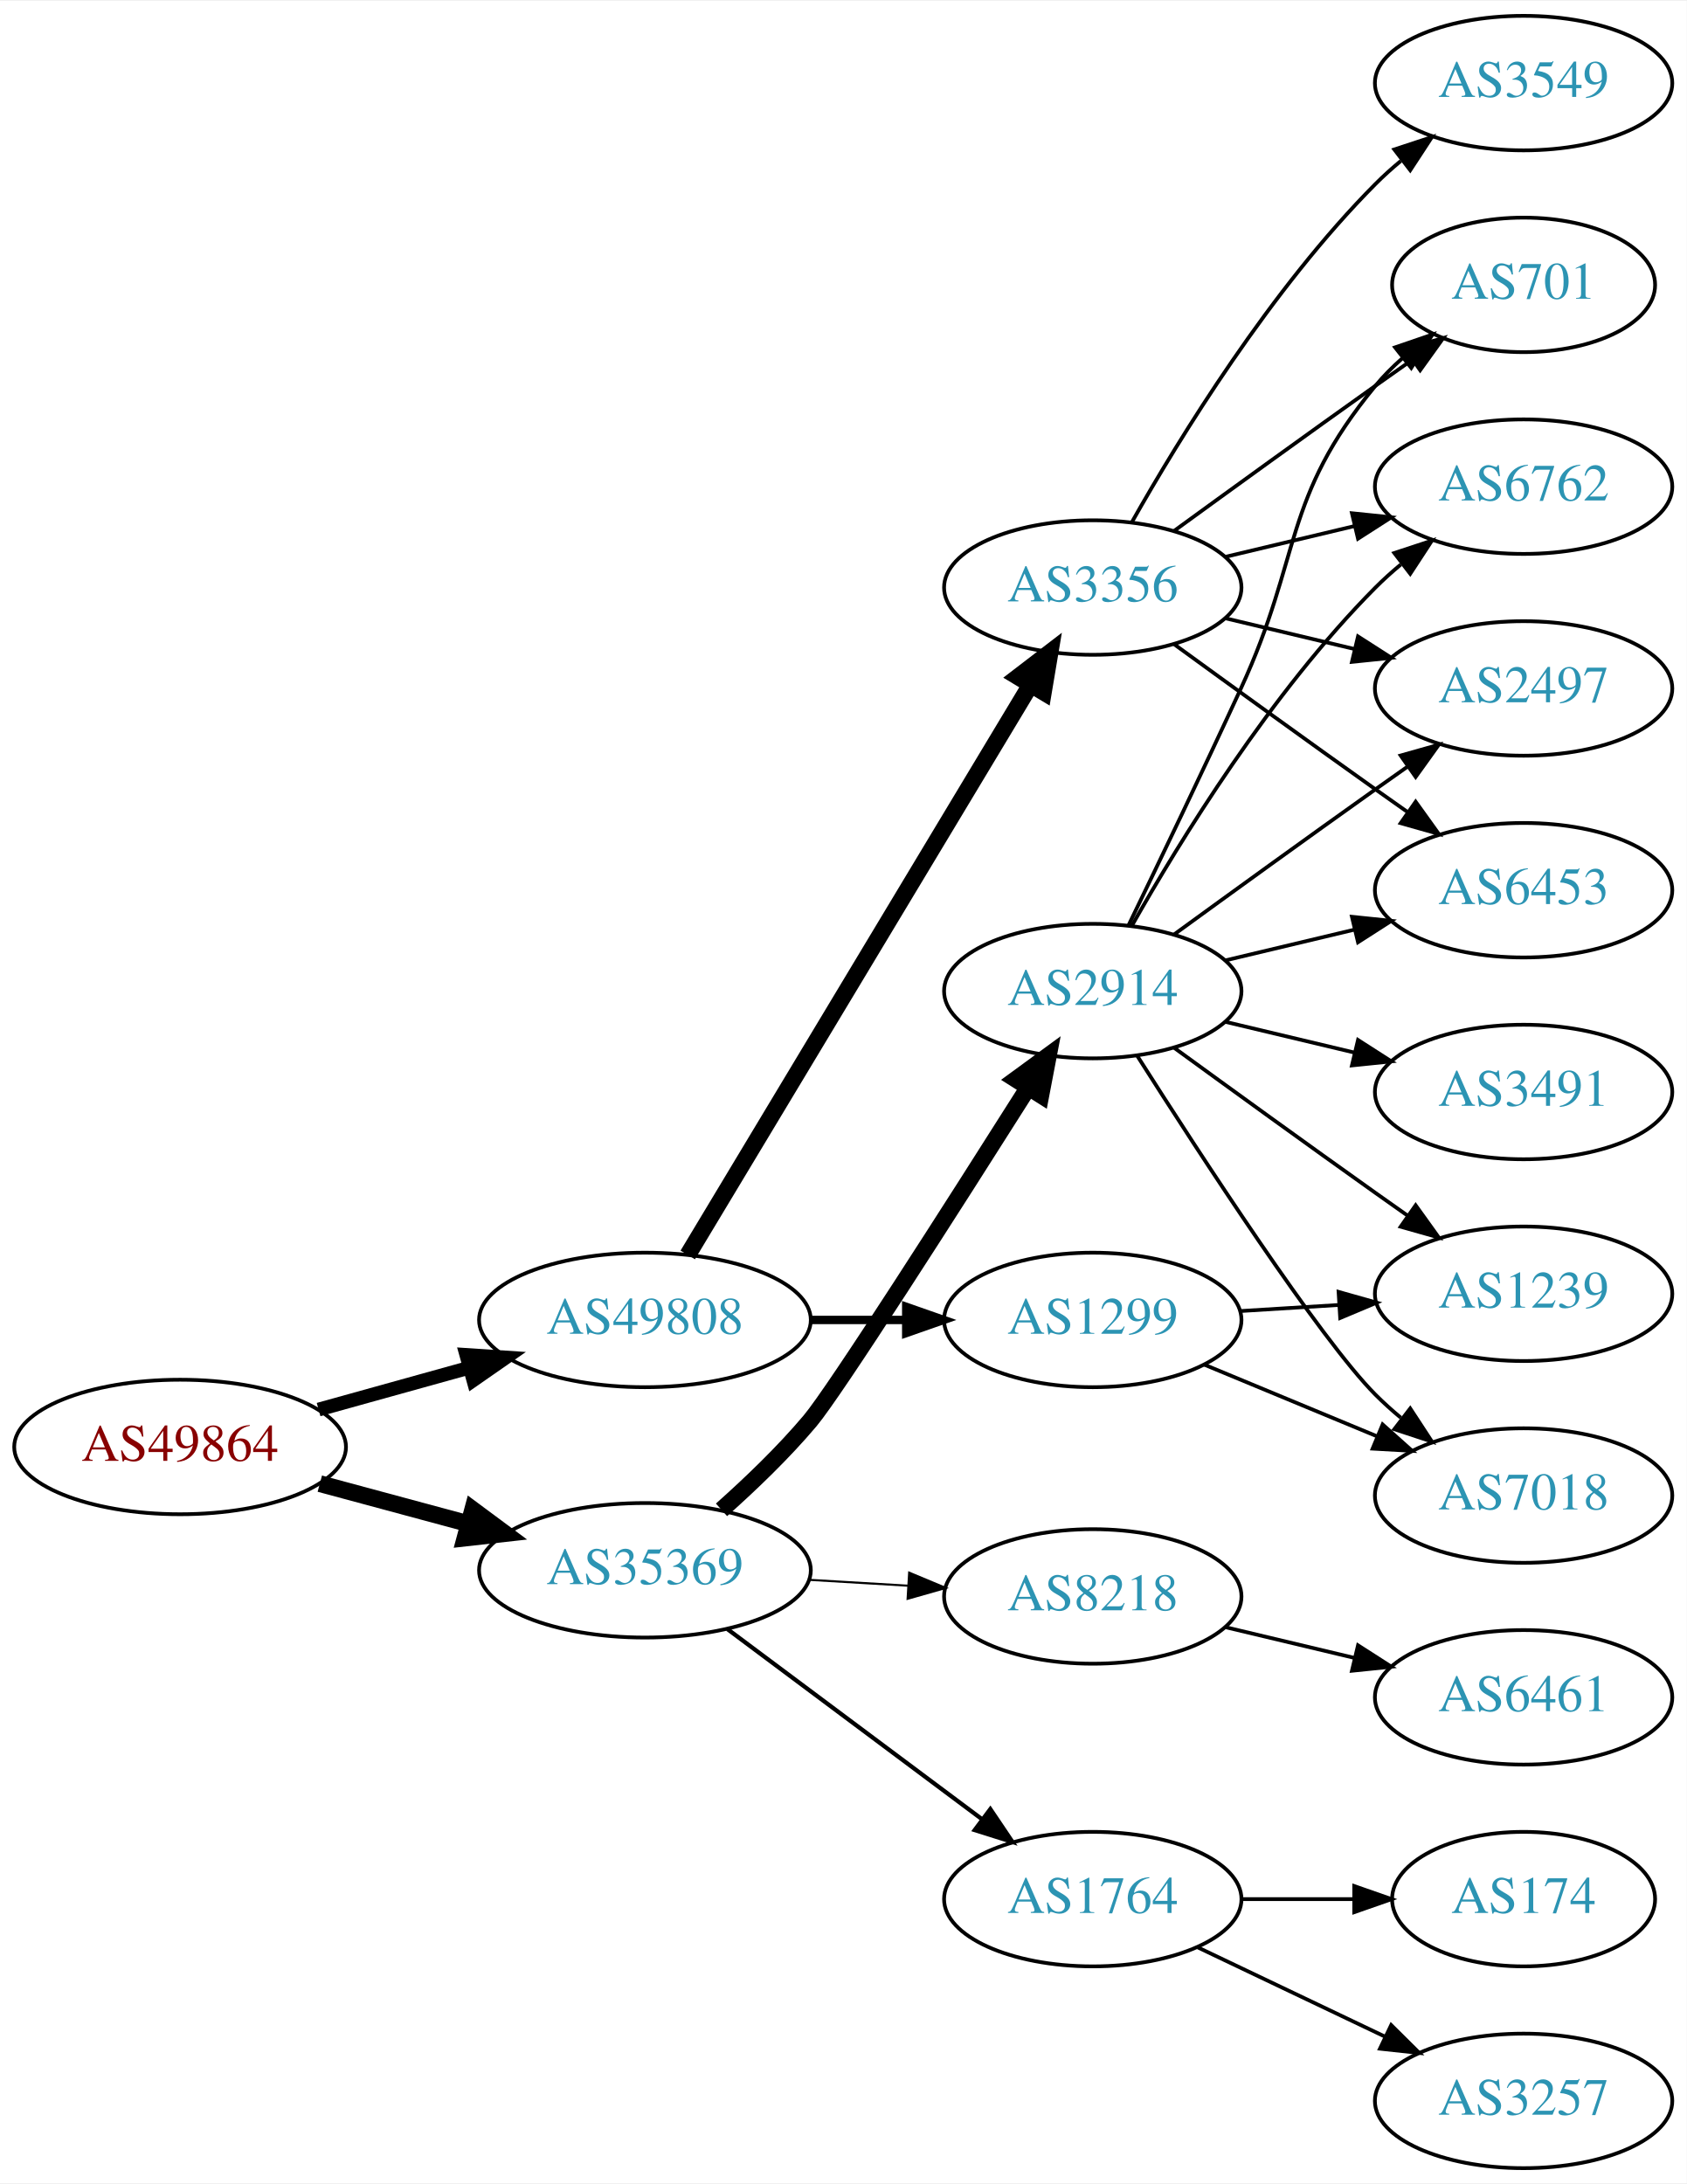
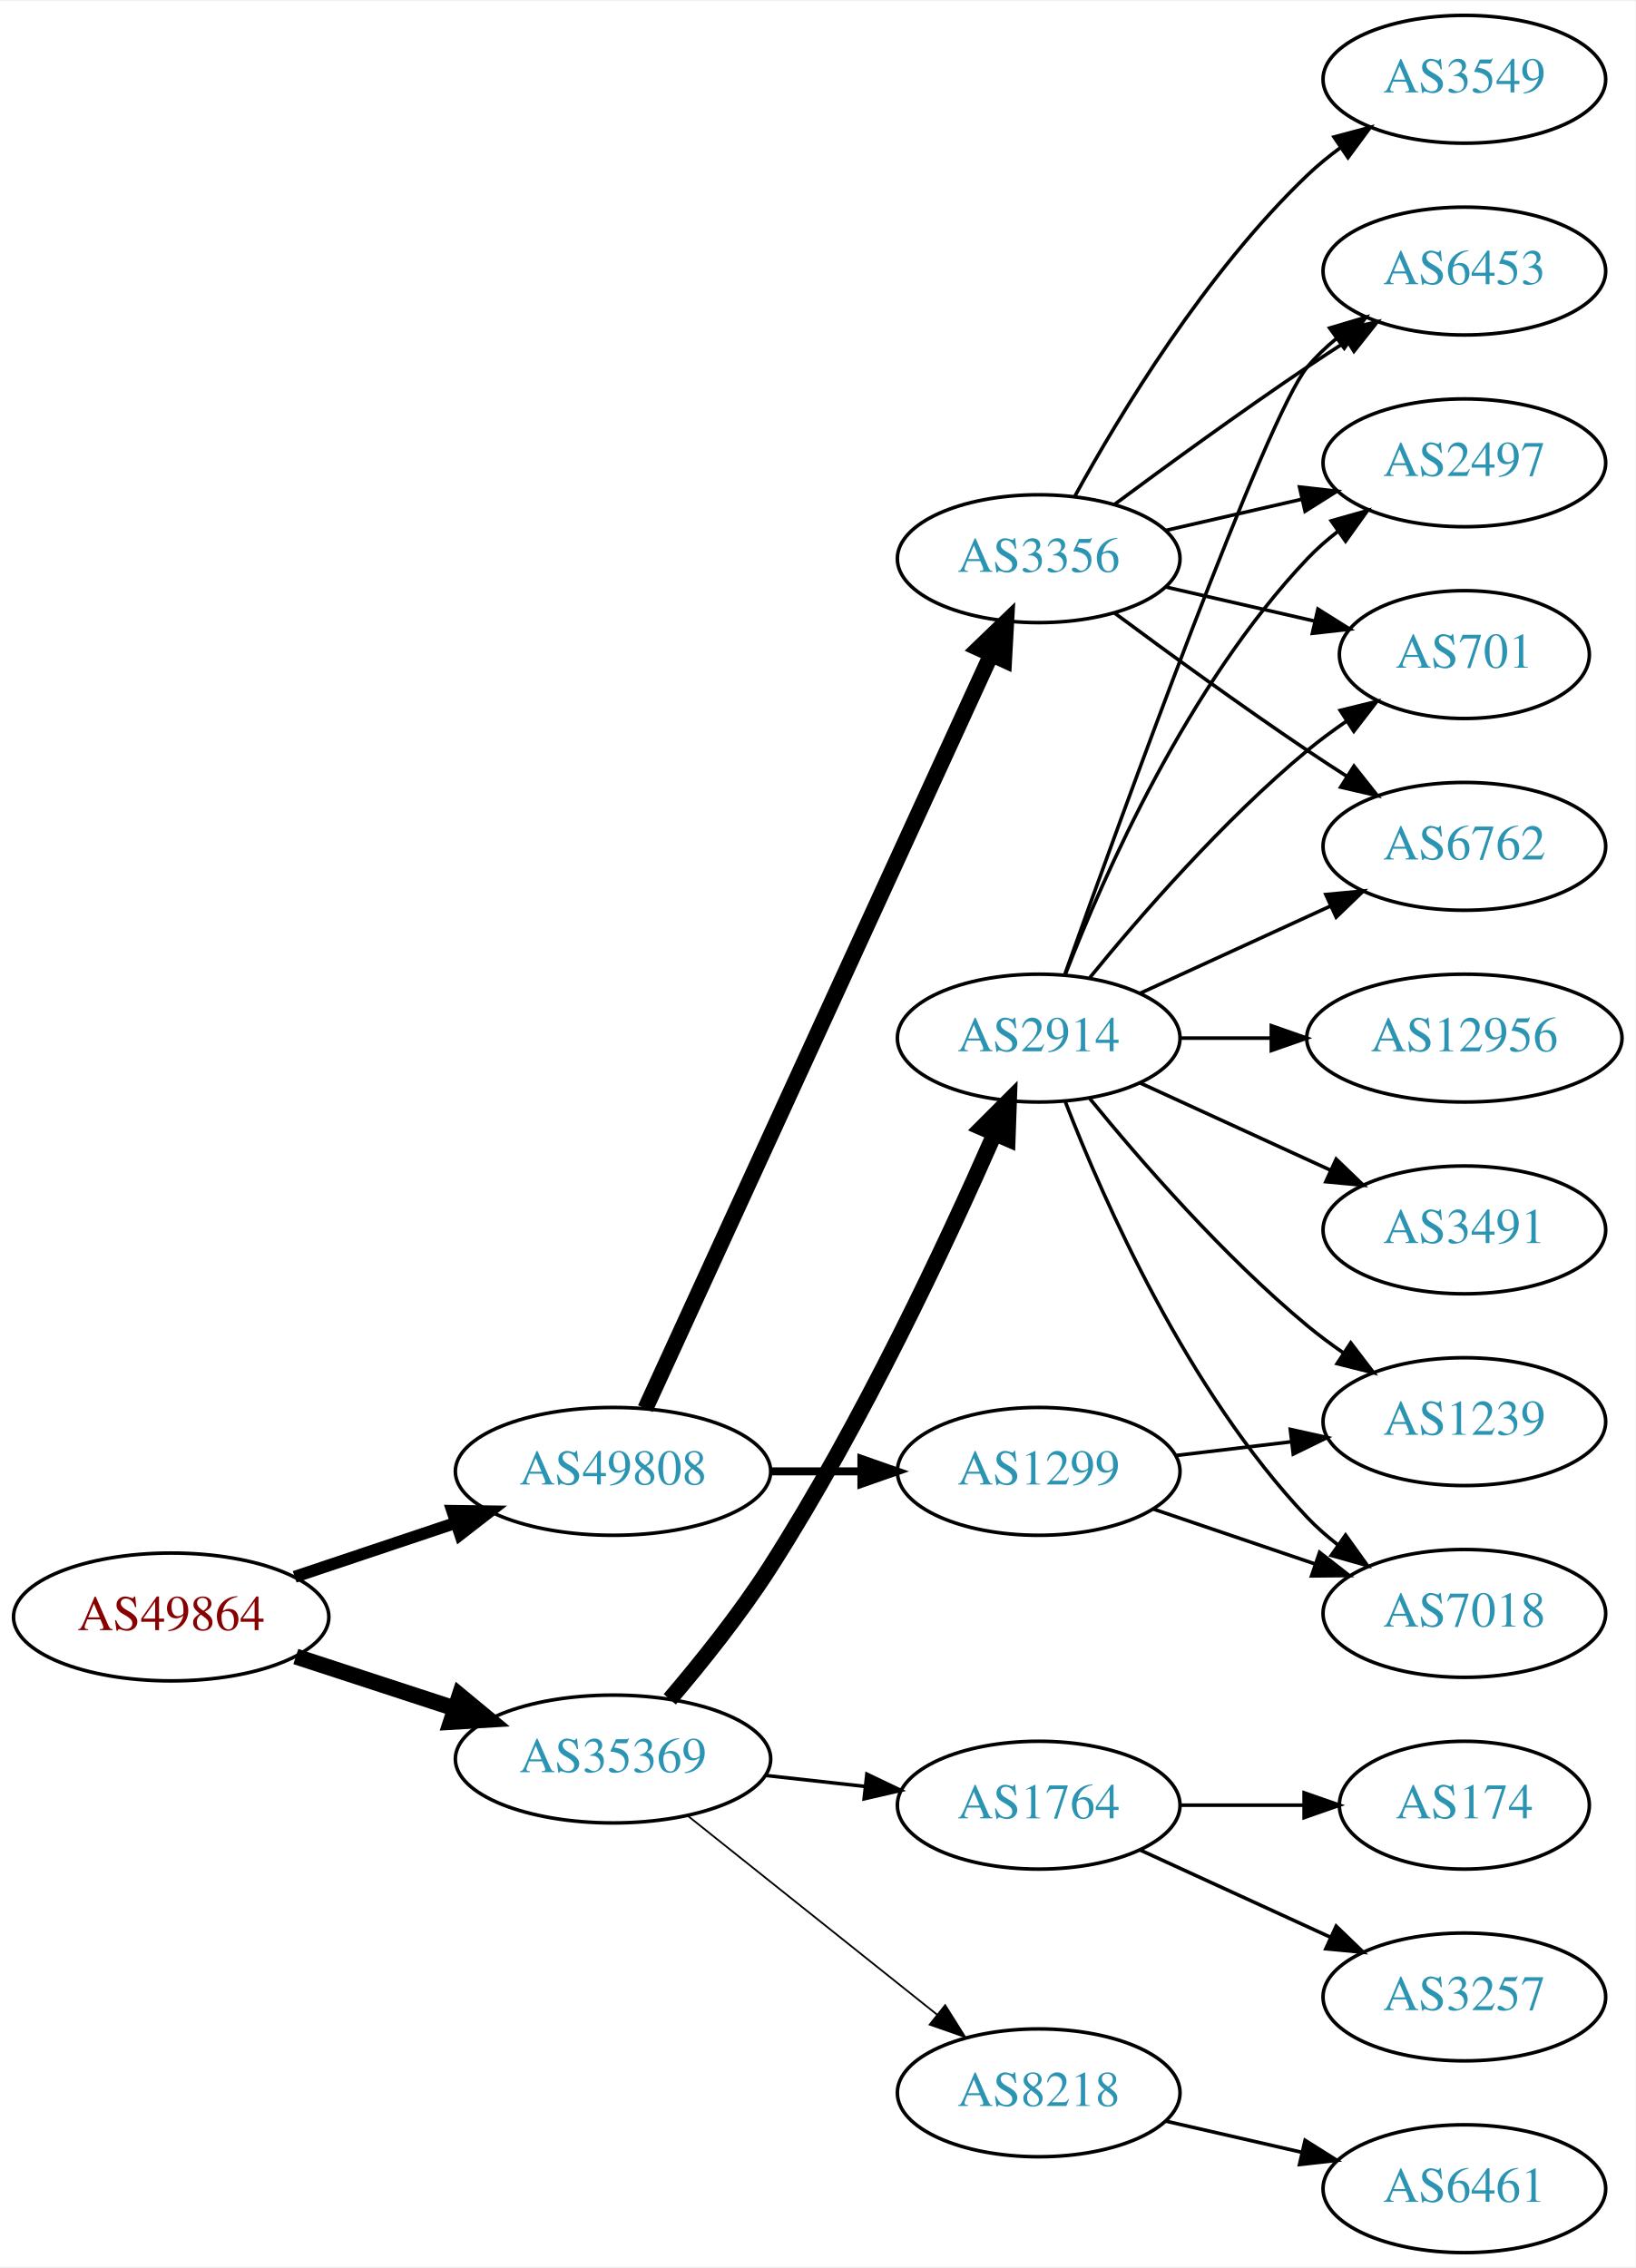
- <svg xmlns="http://www.w3.org/2000/svg" xmlns:xlink="http://www.w3.org/1999/xlink" width="451pt" height="584pt" viewBox="0.00 0.00 451.37 584.00">
-   <g id="graph0" class="graph" transform="scale(1 1) rotate(0) translate(4 580)">
-     <polygon fill="white" stroke="none" points="-4,4 -4,-580 447.37,-580 447.37,4 -4,4" />
+ <svg xmlns="http://www.w3.org/2000/svg" xmlns:xlink="http://www.w3.org/1999/xlink" width="460pt" height="638pt" viewBox="0.00 0.00 460.47 638.00">
+   <g id="graph0" class="graph" transform="scale(1 1) rotate(0) translate(4 634)">
+     <polygon fill="white" stroke="none" points="-4,4 -4,-634 456.469,-634 456.469,4 -4,4" />
    <g id="node1" class="node">
      <g id="a_node1">
        <a xlink:href="/asn/49864" xlink:title="AS49864 ~ ECS Rockenschaub GmbH [AT]">
-           <ellipse fill="#ffffff" stroke="black" cx="44.196" cy="-193" rx="44.393" ry="18" />
-           <text text-anchor="middle" x="44.196" y="-189.3" font-family="Times,serif" font-size="14.00" fill="#880000">AS49864</text>
+           <ellipse fill="#ffffff" stroke="black" cx="44.196" cy="-179" rx="44.393" ry="18" />
+           <text text-anchor="middle" x="44.196" y="-175.3" font-family="Times,serif" font-size="14.00" fill="#880000">AS49864</text>
        </a>
      </g>
    </g>
    <g id="node2" class="node">
      <g id="a_node2">
        <a xlink:href="/asn/35369" xlink:title="AS35369 ~ LINZAG-TELEKOM-AS [AT]">
-           <ellipse fill="#ffffff" stroke="black" cx="168.588" cy="-160" rx="44.393" ry="18" />
-           <text text-anchor="middle" x="168.588" y="-156.3" font-family="Times,serif" font-size="14.00" fill="#2c94b3">AS35369</text>
+           <ellipse fill="#ffffff" stroke="black" cx="168.588" cy="-139" rx="44.393" ry="18" />
+           <text text-anchor="middle" x="168.588" y="-135.3" font-family="Times,serif" font-size="14.00" fill="#2c94b3">AS35369</text>
        </a>
      </g>
    </g>
    <g id="edge1" class="edge">
-       <path fill="none" stroke="black" stroke-width="4.5" d="M81.586,-183.188C94.052,-179.827 108.171,-176.02 121.312,-172.477" />
-       <polygon fill="black" stroke="black" stroke-width="4.5" points="122.497,-176.236 131.127,-169.831 120.447,-168.633 122.497,-176.236" />
+       <path fill="none" stroke="black" stroke-width="4.5" d="M79.289,-167.858C93.082,-163.35 109.177,-158.09 123.819,-153.305" />
+       <polygon fill="black" stroke="black" stroke-width="4.5" points="125.396,-156.932 133.678,-150.082 122.95,-149.446 125.396,-156.932" />
    </g>
    <g id="node3" class="node">
      <g id="a_node3">
        <a xlink:href="/asn/49808" xlink:title="AS49808 ~ POWERSPEED-AS [AT]">
-           <ellipse fill="#ffffff" stroke="black" cx="168.588" cy="-227" rx="44.393" ry="18" />
-           <text text-anchor="middle" x="168.588" y="-223.3" font-family="Times,serif" font-size="14.00" fill="#2c94b3">AS49808</text>
+           <ellipse fill="#ffffff" stroke="black" cx="168.588" cy="-220" rx="44.393" ry="18" />
+           <text text-anchor="middle" x="168.588" y="-216.3" font-family="Times,serif" font-size="14.00" fill="#2c94b3">AS49808</text>
        </a>
      </g>
    </g>
    <g id="edge2" class="edge">
-       <path fill="none" stroke="black" stroke-width="3.682" d="M81.256,-203.017C93.842,-206.514 108.146,-210.487 121.44,-214.18" />
-       <polygon fill="black" stroke="black" stroke-width="3.682" points="120.791,-217.633 131.363,-216.937 122.665,-210.888 120.791,-217.633" />
+       <path fill="none" stroke="black" stroke-width="3.375" d="M78.964,-190.312C93.01,-195.017 109.488,-200.537 124.399,-205.532" />
+       <polygon fill="black" stroke="black" stroke-width="3.375" points="123.336,-208.867 133.93,-208.725 125.56,-202.23 123.336,-208.867" />
    </g>
    <g id="node4" class="node">
      <g id="a_node4">
-         <a xlink:href="/asn/1764" xlink:title="AS1764 ~ NEXTLAYER-AS [AT]">
-           <ellipse fill="#ffffff" stroke="black" cx="288.431" cy="-72" rx="39.794" ry="18" />
-           <text text-anchor="middle" x="288.431" y="-68.3" font-family="Times,serif" font-size="14.00" fill="#2c94b3">AS1764</text>
+         <a xlink:href="/asn/8218" xlink:title="AS8218 ~ legacy Neotelecoms [FR]">
+           <ellipse fill="#ffffff" stroke="black" cx="288.431" cy="-45" rx="39.794" ry="18" />
+           <text text-anchor="middle" x="288.431" y="-41.3" font-family="Times,serif" font-size="14.00" fill="#2c94b3">AS8218</text>
        </a>
      </g>
    </g>
    <g id="edge3" class="edge">
-       <path fill="none" stroke="black" stroke-width="1.125" d="M190.656,-144.267C209.625,-130.102 237.67,-109.159 258.693,-93.46" />
-       <polygon fill="black" stroke="black" stroke-width="1.125" points="261.022,-96.09 266.94,-87.302 256.833,-90.481 261.022,-96.09" />
+       <path fill="none" stroke="black" stroke-width="0.5" d="M189.579,-123.054C208.91,-107.634 238.361,-84.141 259.904,-66.957" />
+       <polygon fill="black" stroke="black" stroke-width="0.5" points="262.101,-69.682 267.736,-60.71 257.736,-64.21 262.101,-69.682" />
    </g>
    <g id="node5" class="node">
      <g id="a_node5">
        <a xlink:href="/asn/2914" xlink:title="AS2914 ~ NTT America, Inc. [US]">
-           <ellipse fill="#ffffff" stroke="black" cx="288.431" cy="-315" rx="39.794" ry="18" />
-           <text text-anchor="middle" x="288.431" y="-311.3" font-family="Times,serif" font-size="14.00" fill="#2c94b3">AS2914</text>
+           <ellipse fill="#ffffff" stroke="black" cx="288.431" cy="-342" rx="39.794" ry="18" />
+           <text text-anchor="middle" x="288.431" y="-338.3" font-family="Times,serif" font-size="14.00" fill="#2c94b3">AS2914</text>
        </a>
      </g>
    </g>
    <g id="edge4" class="edge">
-       <path fill="none" stroke="black" stroke-width="4.5" d="M189.079,-176.182C196.876,-183.117 205.675,-191.556 212.784,-200 219.412,-207.872 251.147,-257.584 271.045,-289.018" />
-       <polygon fill="black" stroke="black" stroke-width="4.5" points="267.884,-291.387 276.556,-297.735 274.541,-287.178 267.884,-291.387" />
+       <path fill="none" stroke="black" stroke-width="4.5" d="M184.564,-155.815C193.36,-166.137 204.368,-179.857 212.784,-193 238.717,-233.498 262.442,-284.218 275.894,-314.815" />
+       <polygon fill="black" stroke="black" stroke-width="4.5" points="272.453,-316.775 280.051,-324.376 279.675,-313.635 272.453,-316.775" />
    </g>
    <g id="node6" class="node">
      <g id="a_node6">
-         <a xlink:href="/asn/8218" xlink:title="AS8218 ~ legacy Neotelecoms [FR]">
-           <ellipse fill="#ffffff" stroke="black" cx="288.431" cy="-153" rx="39.794" ry="18" />
-           <text text-anchor="middle" x="288.431" y="-149.3" font-family="Times,serif" font-size="14.00" fill="#2c94b3">AS8218</text>
+         <a xlink:href="/asn/1764" xlink:title="AS1764 ~ NEXTLAYER-AS [AT]">
+           <ellipse fill="#ffffff" stroke="black" cx="288.431" cy="-126" rx="39.794" ry="18" />
+           <text text-anchor="middle" x="288.431" y="-122.3" font-family="Times,serif" font-size="14.00" fill="#2c94b3">AS1764</text>
        </a>
      </g>
    </g>
    <g id="edge5" class="edge">
-       <path fill="none" stroke="black" stroke-width="0.562" d="M212.465,-157.453C221.074,-156.942 230.177,-156.401 238.96,-155.879" />
-       <polygon fill="black" stroke="black" stroke-width="0.562" points="239.3,-159.365 249.075,-155.278 238.885,-152.378 239.3,-159.365" />
-     </g>
-     <g id="node17" class="node">
-       <g id="a_node17">
-         <a xlink:href="/asn/3356" xlink:title="AS3356 ~ Level 3 Parent, LLC [US]">
-           <ellipse fill="#ffffff" stroke="black" cx="288.431" cy="-423" rx="39.794" ry="18" />
-           <text text-anchor="middle" x="288.431" y="-419.3" font-family="Times,serif" font-size="14.00" fill="#2c94b3">AS3356</text>
-         </a>
-       </g>
-     </g>
-     <g id="edge16" class="edge">
-       <path fill="none" stroke="black" stroke-width="4.5" d="M180.046,-244.394C200.793,-278.9 247.26,-356.186 271.707,-396.847" />
-       <polygon fill="black" stroke="black" stroke-width="4.5" points="268.469,-399.104 276.996,-405.645 275.218,-395.046 268.469,-399.104" />
+       <path fill="none" stroke="black" d="M211.467,-134.38C220.503,-133.383 230.125,-132.322 239.376,-131.301" />
+       <polygon fill="black" stroke="black" points="240.057,-134.747 249.613,-130.172 239.289,-127.79 240.057,-134.747" />
    </g>
    <g id="node18" class="node">
      <g id="a_node18">
+         <a xlink:href="/asn/3356" xlink:title="AS3356 ~ Level 3 Parent, LLC [US]">
+           <ellipse fill="#ffffff" stroke="black" cx="288.431" cy="-477" rx="39.794" ry="18" />
+           <text text-anchor="middle" x="288.431" y="-473.3" font-family="Times,serif" font-size="14.00" fill="#2c94b3">AS3356</text>
+         </a>
+       </g>
+     </g>
+     <g id="edge17" class="edge">
+       <path fill="none" stroke="black" stroke-width="4.5" d="M177.688,-237.665C197.913,-281.772 250.737,-396.976 274.963,-449.809" />
+       <polygon fill="black" stroke="black" stroke-width="4.5" points="271.527,-451.763 279.274,-459.212 278.685,-448.481 271.527,-451.763" />
+     </g>
+     <g id="node19" class="node">
+       <g id="a_node19">
        <a xlink:href="/asn/1299" xlink:title="AS1299 ~ Telia Carrier [EU]">
-           <ellipse fill="#ffffff" stroke="black" cx="288.431" cy="-227" rx="39.794" ry="18" />
-           <text text-anchor="middle" x="288.431" y="-223.3" font-family="Times,serif" font-size="14.00" fill="#2c94b3">AS1299</text>
-         </a>
-       </g>
-     </g>
-     <g id="edge17" class="edge">
-       <path fill="none" stroke="black" stroke-width="2.25" d="M212.799,-227C221.112,-227 229.875,-227 238.357,-227" />
-       <polygon fill="black" stroke="black" stroke-width="2.25" points="238.516,-230.5 248.516,-227 238.516,-223.5 238.516,-230.5" />
+           <ellipse fill="#ffffff" stroke="black" cx="288.431" cy="-220" rx="39.794" ry="18" />
+           <text text-anchor="middle" x="288.431" y="-216.3" font-family="Times,serif" font-size="14.00" fill="#2c94b3">AS1299</text>
+         </a>
+       </g>
+     </g>
+     <g id="edge18" class="edge">
+       <path fill="none" stroke="black" stroke-width="2.25" d="M212.799,-220C221.112,-220 229.875,-220 238.357,-220" />
+       <polygon fill="black" stroke="black" stroke-width="2.25" points="238.516,-223.5 248.516,-220 238.516,-216.5 238.516,-223.5" />
    </g>
    <g id="node7" class="node">
      <g id="a_node7">
-         <a xlink:href="/asn/3257" xlink:title="AS3257 ~ GTT [DE]">
-           <ellipse fill="#ffffff" stroke="black" cx="403.724" cy="-18" rx="39.794" ry="18" />
-           <text text-anchor="middle" x="403.724" y="-14.3" font-family="Times,serif" font-size="14.00" fill="#2c94b3">AS3257</text>
+         <a xlink:href="/asn/6461" xlink:title="AS6461 ~ ZAYO-6461 [US]">
+           <ellipse fill="#ffffff" stroke="black" cx="408.273" cy="-18" rx="39.794" ry="18" />
+           <text text-anchor="middle" x="408.273" y="-14.3" font-family="Times,serif" font-size="14.00" fill="#2c94b3">AS6461</text>
        </a>
      </g>
    </g>
    <g id="edge6" class="edge">
-       <path fill="none" stroke="black" d="M316.567,-59.066C331.561,-51.919 350.382,-42.948 366.605,-35.215" />
-       <polygon fill="black" stroke="black" points="368.288,-38.291 375.809,-30.829 365.276,-31.972 368.288,-38.291" />
+       <path fill="none" stroke="black" d="M324.15,-37.045C336.15,-34.296 349.771,-31.175 362.463,-28.267" />
+       <polygon fill="black" stroke="black" points="363.429,-31.636 372.395,-25.991 361.866,-24.813 363.429,-31.636" />
    </g>
    <g id="node8" class="node">
      <g id="a_node8">
-         <a xlink:href="/asn/174" xlink:title="AS174 ~ Cogent Communications [US]">
-           <ellipse fill="#ffffff" stroke="black" cx="403.724" cy="-72" rx="35.194" ry="18" />
-           <text text-anchor="middle" x="403.724" y="-68.3" font-family="Times,serif" font-size="14.00" fill="#2c94b3">AS174</text>
+         <a xlink:href="/asn/6453" xlink:title="AS6453 ~ TATA COMMUNICATIONS (AMERICA) INC [US]">
+           <ellipse fill="#ffffff" stroke="black" cx="408.273" cy="-558" rx="39.794" ry="18" />
+           <text text-anchor="middle" x="408.273" y="-554.3" font-family="Times,serif" font-size="14.00" fill="#2c94b3">AS6453</text>
        </a>
      </g>
    </g>
    <g id="edge7" class="edge">
-       <path fill="none" stroke="black" d="M328.103,-72C337.808,-72 348.299,-72 358.262,-72" />
-       <polygon fill="black" stroke="black" points="358.398,-75.5 368.398,-72 358.398,-68.5 358.398,-75.5" />
+       <path fill="none" stroke="black" d="M295.761,-359.86C311.602,-404.267 352.511,-517.103 364.077,-531 366.482,-533.889 369.278,-536.563 372.271,-539.013" />
+       <polygon fill="black" stroke="black" points="370.359,-541.95 380.514,-544.973 374.461,-536.277 370.359,-541.95" />
    </g>
    <g id="node9" class="node">
      <g id="a_node9">
-         <a xlink:href="/asn/6762" xlink:title="AS6762 ~ TELECOM ITALIA SPARKLE S.p.A. [IT]">
-           <ellipse fill="#ffffff" stroke="black" cx="403.724" cy="-450" rx="39.794" ry="18" />
-           <text text-anchor="middle" x="403.724" y="-446.3" font-family="Times,serif" font-size="14.00" fill="#2c94b3">AS6762</text>
+         <a xlink:href="/asn/3491" xlink:title="AS3491 ~ PCCW Global, Inc. [US]">
+           <ellipse fill="#ffffff" stroke="black" cx="408.273" cy="-288" rx="39.794" ry="18" />
+           <text text-anchor="middle" x="408.273" y="-284.3" font-family="Times,serif" font-size="14.00" fill="#2c94b3">AS3491</text>
        </a>
      </g>
    </g>
    <g id="edge8" class="edge">
-       <path fill="none" stroke="black" d="M298.891,-332.49C311.672,-355.096 336.105,-394.886 364.077,-423 366.188,-425.121 368.484,-427.188 370.87,-429.171" />
-       <polygon fill="black" stroke="black" points="369.122,-432.242 379.185,-435.556 373.385,-426.69 369.122,-432.242" />
+       <path fill="none" stroke="black" d="M317.06,-329.339C333.017,-322.027 353.287,-312.739 370.57,-304.819" />
+       <polygon fill="black" stroke="black" points="372.185,-307.929 379.818,-300.581 369.269,-301.565 372.185,-307.929" />
    </g>
    <g id="node10" class="node">
      <g id="a_node10">
        <a xlink:href="/asn/7018" xlink:title="AS7018 ~ AT&amp;T Services, Inc. [US]">
-           <ellipse fill="#ffffff" stroke="black" cx="403.724" cy="-180" rx="39.794" ry="18" />
-           <text text-anchor="middle" x="403.724" y="-176.3" font-family="Times,serif" font-size="14.00" fill="#2c94b3">AS7018</text>
+           <ellipse fill="#ffffff" stroke="black" cx="408.273" cy="-180" rx="39.794" ry="18" />
+           <text text-anchor="middle" x="408.273" y="-176.3" font-family="Times,serif" font-size="14.00" fill="#2c94b3">AS7018</text>
        </a>
      </g>
    </g>
    <g id="edge9" class="edge">
-       <path fill="none" stroke="black" d="M300.314,-297.704C317.195,-271.154 349.287,-221.865 364.077,-207 366.188,-204.879 368.484,-202.812 370.87,-200.829" />
-       <polygon fill="black" stroke="black" points="373.385,-203.31 379.185,-194.444 369.122,-197.758 373.385,-203.31" />
+       <path fill="none" stroke="black" d="M295.954,-324.006C306.704,-296.272 330.362,-242.571 364.077,-207 366.663,-204.272 369.581,-201.706 372.649,-199.323" />
+       <polygon fill="black" stroke="black" points="374.827,-202.07 380.997,-193.457 370.803,-196.342 374.827,-202.07" />
    </g>
    <g id="node11" class="node">
      <g id="a_node11">
-         <a xlink:href="/asn/3491" xlink:title="AS3491 ~ PCCW Global, Inc. [US]">
-           <ellipse fill="#ffffff" stroke="black" cx="403.724" cy="-288" rx="39.794" ry="18" />
-           <text text-anchor="middle" x="403.724" y="-284.3" font-family="Times,serif" font-size="14.00" fill="#2c94b3">AS3491</text>
+         <a xlink:href="/asn/2497" xlink:title="AS2497 ~ Internet Initiative Japan Inc. [JP]">
+           <ellipse fill="#ffffff" stroke="black" cx="408.273" cy="-504" rx="39.794" ry="18" />
+           <text text-anchor="middle" x="408.273" y="-500.3" font-family="Times,serif" font-size="14.00" fill="#2c94b3">AS2497</text>
        </a>
      </g>
    </g>
    <g id="edge10" class="edge">
-       <path fill="none" stroke="black" d="M324.038,-306.752C334.909,-304.162 347.064,-301.265 358.506,-298.538" />
-       <polygon fill="black" stroke="black" points="359.412,-301.92 368.328,-296.197 357.789,-295.111 359.412,-301.92" />
+       <path fill="none" stroke="black" d="M295.954,-359.994C306.704,-387.728 330.362,-441.429 364.077,-477 366.663,-479.728 369.581,-482.294 372.649,-484.677" />
+       <polygon fill="black" stroke="black" points="370.803,-487.658 380.997,-490.543 374.827,-481.93 370.803,-487.658" />
    </g>
    <g id="node12" class="node">
      <g id="a_node12">
-         <a xlink:href="/asn/1239" xlink:title="AS1239 ~ Sprint [US]">
-           <ellipse fill="#ffffff" stroke="black" cx="403.724" cy="-234" rx="39.794" ry="18" />
-           <text text-anchor="middle" x="403.724" y="-230.3" font-family="Times,serif" font-size="14.00" fill="#2c94b3">AS1239</text>
+         <a xlink:href="/asn/701" xlink:title="AS701 ~ UUNET [US]">
+           <ellipse fill="#ffffff" stroke="black" cx="408.273" cy="-450" rx="35.194" ry="18" />
+           <text text-anchor="middle" x="408.273" y="-446.3" font-family="Times,serif" font-size="14.00" fill="#2c94b3">AS701</text>
        </a>
      </g>
    </g>
    <g id="edge11" class="edge">
-       <path fill="none" stroke="black" d="M310.279,-299.778C325.213,-288.909 345.827,-273.975 364.077,-261 366.898,-258.995 369.841,-256.915 372.789,-254.841" />
-       <polygon fill="black" stroke="black" points="374.835,-257.681 381.013,-249.074 370.816,-251.95 374.835,-257.681" />
+       <path fill="none" stroke="black" d="M302.85,-359.065C316.964,-376.375 340.379,-403.345 364.077,-423 367.54,-425.872 371.333,-428.669 375.187,-431.308" />
+       <polygon fill="black" stroke="black" points="373.33,-434.275 383.62,-436.797 377.149,-428.408 373.33,-434.275" />
    </g>
    <g id="node13" class="node">
      <g id="a_node13">
-         <a xlink:href="/asn/2497" xlink:title="AS2497 ~ Internet Initiative Japan Inc. [JP]">
-           <ellipse fill="#ffffff" stroke="black" cx="403.724" cy="-396" rx="39.794" ry="18" />
-           <text text-anchor="middle" x="403.724" y="-392.3" font-family="Times,serif" font-size="14.00" fill="#2c94b3">AS2497</text>
+         <a xlink:href="/asn/6762" xlink:title="AS6762 ~ TELECOM ITALIA SPARKLE S.p.A. [IT]">
+           <ellipse fill="#ffffff" stroke="black" cx="408.273" cy="-396" rx="39.794" ry="18" />
+           <text text-anchor="middle" x="408.273" y="-392.3" font-family="Times,serif" font-size="14.00" fill="#2c94b3">AS6762</text>
        </a>
      </g>
    </g>
    <g id="edge12" class="edge">
-       <path fill="none" stroke="black" d="M310.279,-330.222C325.213,-341.091 345.827,-356.025 364.077,-369 366.898,-371.005 369.841,-373.085 372.789,-375.159" />
-       <polygon fill="black" stroke="black" points="370.816,-378.05 381.013,-380.926 374.835,-372.319 370.816,-378.05" />
+       <path fill="none" stroke="black" d="M317.06,-354.661C333.017,-361.973 353.287,-371.261 370.57,-379.181" />
+       <polygon fill="black" stroke="black" points="369.269,-382.435 379.818,-383.419 372.185,-376.071 369.269,-382.435" />
    </g>
    <g id="node14" class="node">
      <g id="a_node14">
-         <a xlink:href="/asn/6453" xlink:title="AS6453 ~ TATA COMMUNICATIONS (AMERICA) INC [US]">
-           <ellipse fill="#ffffff" stroke="black" cx="403.724" cy="-342" rx="39.794" ry="18" />
-           <text text-anchor="middle" x="403.724" y="-338.3" font-family="Times,serif" font-size="14.00" fill="#2c94b3">AS6453</text>
+         <a xlink:href="/asn/1239" xlink:title="AS1239 ~ Sprint [US]">
+           <ellipse fill="#ffffff" stroke="black" cx="408.273" cy="-234" rx="39.794" ry="18" />
+           <text text-anchor="middle" x="408.273" y="-230.3" font-family="Times,serif" font-size="14.00" fill="#2c94b3">AS1239</text>
        </a>
      </g>
    </g>
    <g id="edge13" class="edge">
-       <path fill="none" stroke="black" d="M324.038,-323.248C334.909,-325.838 347.064,-328.735 358.506,-331.462" />
-       <polygon fill="black" stroke="black" points="357.789,-334.889 368.328,-333.803 359.412,-328.08 357.789,-334.889" />
+       <path fill="none" stroke="black" d="M302.85,-324.935C316.964,-307.625 340.379,-280.655 364.077,-261 367.294,-258.332 370.794,-255.73 374.365,-253.259" />
+       <polygon fill="black" stroke="black" points="376.288,-256.183 382.721,-247.764 372.442,-250.334 376.288,-256.183" />
    </g>
    <g id="node15" class="node">
      <g id="a_node15">
-         <a xlink:href="/asn/701" xlink:title="AS701 ~ UUNET [US]">
-           <ellipse fill="#ffffff" stroke="black" cx="403.724" cy="-504" rx="35.194" ry="18" />
-           <text text-anchor="middle" x="403.724" y="-500.3" font-family="Times,serif" font-size="14.00" fill="#2c94b3">AS701</text>
+         <a xlink:href="/asn/12956" xlink:title="AS12956 ~ TELXIUS [ES]">
+           <ellipse fill="#ffffff" stroke="black" cx="408.273" cy="-342" rx="44.393" ry="18" />
+           <text text-anchor="middle" x="408.273" y="-338.3" font-family="Times,serif" font-size="14.00" fill="#2c94b3">AS12956</text>
        </a>
      </g>
    </g>
    <g id="edge14" class="edge">
-       <path fill="none" stroke="black" d="M298.012,-332.633C305.936,-348.998 317.972,-374.065 328.077,-396 344.561,-431.781 339.013,-446.606 364.077,-477 366.212,-479.589 368.655,-482.041 371.251,-484.334" />
-       <polygon fill="black" stroke="black" points="369.329,-487.275 379.35,-490.712 373.66,-481.775 369.329,-487.275" />
+       <path fill="none" stroke="black" d="M328.343,-342C336.446,-342 345.121,-342 353.648,-342" />
+       <polygon fill="black" stroke="black" points="353.925,-345.5 363.925,-342 353.925,-338.5 353.925,-345.5" />
    </g>
    <g id="node16" class="node">
      <g id="a_node16">
-         <a xlink:href="/asn/6461" xlink:title="AS6461 ~ ZAYO-6461 [US]">
-           <ellipse fill="#ffffff" stroke="black" cx="403.724" cy="-126" rx="39.794" ry="18" />
-           <text text-anchor="middle" x="403.724" y="-122.3" font-family="Times,serif" font-size="14.00" fill="#2c94b3">AS6461</text>
+         <a xlink:href="/asn/3257" xlink:title="AS3257 ~ GTT [DE]">
+           <ellipse fill="#ffffff" stroke="black" cx="408.273" cy="-72" rx="39.794" ry="18" />
+           <text text-anchor="middle" x="408.273" y="-68.3" font-family="Times,serif" font-size="14.00" fill="#2c94b3">AS3257</text>
        </a>
      </g>
    </g>
    <g id="edge15" class="edge">
-       <path fill="none" stroke="black" d="M324.038,-144.752C334.909,-142.162 347.064,-139.265 358.506,-136.538" />
-       <polygon fill="black" stroke="black" points="359.412,-139.92 368.328,-134.197 357.789,-133.111 359.412,-139.92" />
+       <path fill="none" stroke="black" d="M317.06,-113.339C333.017,-106.027 353.287,-96.739 370.57,-88.819" />
+       <polygon fill="black" stroke="black" points="372.185,-91.929 379.818,-84.581 369.269,-85.565 372.185,-91.929" />
+     </g>
+     <g id="node17" class="node">
+       <g id="a_node17">
+         <a xlink:href="/asn/174" xlink:title="AS174 ~ Cogent Communications [US]">
+           <ellipse fill="#ffffff" stroke="black" cx="408.273" cy="-126" rx="35.194" ry="18" />
+           <text text-anchor="middle" x="408.273" y="-122.3" font-family="Times,serif" font-size="14.00" fill="#2c94b3">AS174</text>
+         </a>
+       </g>
+     </g>
+     <g id="edge16" class="edge">
+       <path fill="none" stroke="black" d="M328.343,-126C339.43,-126 351.59,-126 362.972,-126" />
+       <polygon fill="black" stroke="black" points="363.154,-129.5 373.154,-126 363.154,-122.5 363.154,-129.5" />
+     </g>
+     <g id="edge22" class="edge">
+       <path fill="none" stroke="black" d="M309.761,-492.277C324.623,-503.304 345.368,-518.407 364.077,-531 367.626,-533.389 371.377,-535.839 375.125,-538.242" />
+       <polygon fill="black" stroke="black" points="373.451,-541.325 383.774,-543.712 377.193,-535.409 373.451,-541.325" />
    </g>
    <g id="edge21" class="edge">
-       <path fill="none" stroke="black" d="M324.038,-431.248C334.909,-433.838 347.064,-436.735 358.506,-439.462" />
-       <polygon fill="black" stroke="black" points="357.789,-442.889 368.328,-441.803 359.412,-436.08 357.789,-442.889" />
-     </g>
-     <g id="edge18" class="edge">
-       <path fill="none" stroke="black" d="M324.038,-414.752C334.909,-412.162 347.064,-409.265 358.506,-406.538" />
-       <polygon fill="black" stroke="black" points="359.412,-409.92 368.328,-404.197 357.789,-403.111 359.412,-409.92" />
-     </g>
-     <g id="edge22" class="edge">
-       <path fill="none" stroke="black" d="M310.279,-407.778C325.213,-396.909 345.827,-381.975 364.077,-369 366.898,-366.995 369.841,-364.915 372.789,-362.841" />
-       <polygon fill="black" stroke="black" points="374.835,-365.681 381.013,-357.074 370.816,-359.95 374.835,-365.681" />
+       <path fill="none" stroke="black" d="M324.15,-484.955C336.15,-487.704 349.771,-490.825 362.463,-493.733" />
+       <polygon fill="black" stroke="black" points="361.866,-497.187 372.395,-496.009 363.429,-490.364 361.866,-497.187" />
+     </g>
+     <g id="edge23" class="edge">
+       <path fill="none" stroke="black" d="M324.15,-469.045C337.243,-466.045 352.265,-462.604 365.906,-459.478" />
+       <polygon fill="black" stroke="black" points="367.047,-462.807 376.013,-457.162 365.484,-455.984 367.047,-462.807" />
+     </g>
+     <g id="edge20" class="edge">
+       <path fill="none" stroke="black" d="M309.761,-461.723C324.623,-450.696 345.368,-435.593 364.077,-423 367.626,-420.611 371.377,-418.161 375.125,-415.758" />
+       <polygon fill="black" stroke="black" points="377.193,-418.591 383.774,-410.288 373.451,-412.675 377.193,-418.591" />
+     </g>
+     <g id="node20" class="node">
+       <g id="a_node20">
+         <a xlink:href="/asn/3549" xlink:title="AS3549 ~ Level 3 Parent, LLC [US]">
+           <ellipse fill="#ffffff" stroke="black" cx="408.273" cy="-612" rx="39.794" ry="18" />
+           <text text-anchor="middle" x="408.273" y="-608.3" font-family="Times,serif" font-size="14.00" fill="#2c94b3">AS3549</text>
+         </a>
+       </g>
    </g>
    <g id="edge19" class="edge">
-       <path fill="none" stroke="black" d="M310.279,-438.222C325.213,-449.091 345.827,-464.025 364.077,-477 367.288,-479.282 370.657,-481.661 374.011,-484.018" />
-       <polygon fill="black" stroke="black" points="372.023,-486.899 382.222,-489.77 376.039,-481.166 372.023,-486.899" />
-     </g>
-     <g id="node19" class="node">
-       <g id="a_node19">
-         <a xlink:href="/asn/3549" xlink:title="AS3549 ~ Level 3 Parent, LLC [US]">
-           <ellipse fill="#ffffff" stroke="black" cx="403.724" cy="-558" rx="39.794" ry="18" />
-           <text text-anchor="middle" x="403.724" y="-554.3" font-family="Times,serif" font-size="14.00" fill="#2c94b3">AS3549</text>
-         </a>
-       </g>
-     </g>
-     <g id="edge20" class="edge">
-       <path fill="none" stroke="black" d="M298.891,-440.49C311.672,-463.096 336.105,-502.886 364.077,-531 366.188,-533.121 368.484,-535.188 370.87,-537.171" />
-       <polygon fill="black" stroke="black" points="369.122,-540.242 379.185,-543.556 373.385,-534.69 369.122,-540.242" />
-     </g>
-     <g id="edge23" class="edge">
-       <path fill="none" stroke="black" d="M318.313,-215.018C332.295,-209.218 349.276,-202.173 364.331,-195.928" />
-       <polygon fill="black" stroke="black" points="365.999,-199.025 373.895,-191.96 363.317,-192.559 365.999,-199.025" />
+       <path fill="none" stroke="black" d="M298.672,-494.713C311.218,-517.561 335.394,-557.611 364.077,-585 366.946,-587.739 370.134,-590.347 373.443,-592.785" />
+       <polygon fill="black" stroke="black" points="371.567,-595.742 381.803,-598.477 375.507,-589.956 371.567,-595.742" />
+     </g>
+     <g id="edge25" class="edge">
+       <path fill="none" stroke="black" d="M320.701,-209.386C334.685,-204.639 351.355,-198.981 366.317,-193.902" />
+       <polygon fill="black" stroke="black" points="367.513,-197.192 375.857,-190.664 365.263,-190.564 367.513,-197.192" />
    </g>
    <g id="edge24" class="edge">
-       <path fill="none" stroke="black" d="M327.787,-229.37C336.276,-229.894 345.38,-230.457 354.214,-231.003" />
-       <polygon fill="black" stroke="black" points="354.211,-234.509 364.407,-231.633 354.642,-227.522 354.211,-234.509" />
+       <path fill="none" stroke="black" d="M327.041,-224.468C337.352,-225.693 348.669,-227.038 359.47,-228.321" />
+       <polygon fill="black" stroke="black" points="359.273,-231.822 369.616,-229.526 360.099,-224.871 359.273,-231.822" />
    </g>
  </g>
</svg>
